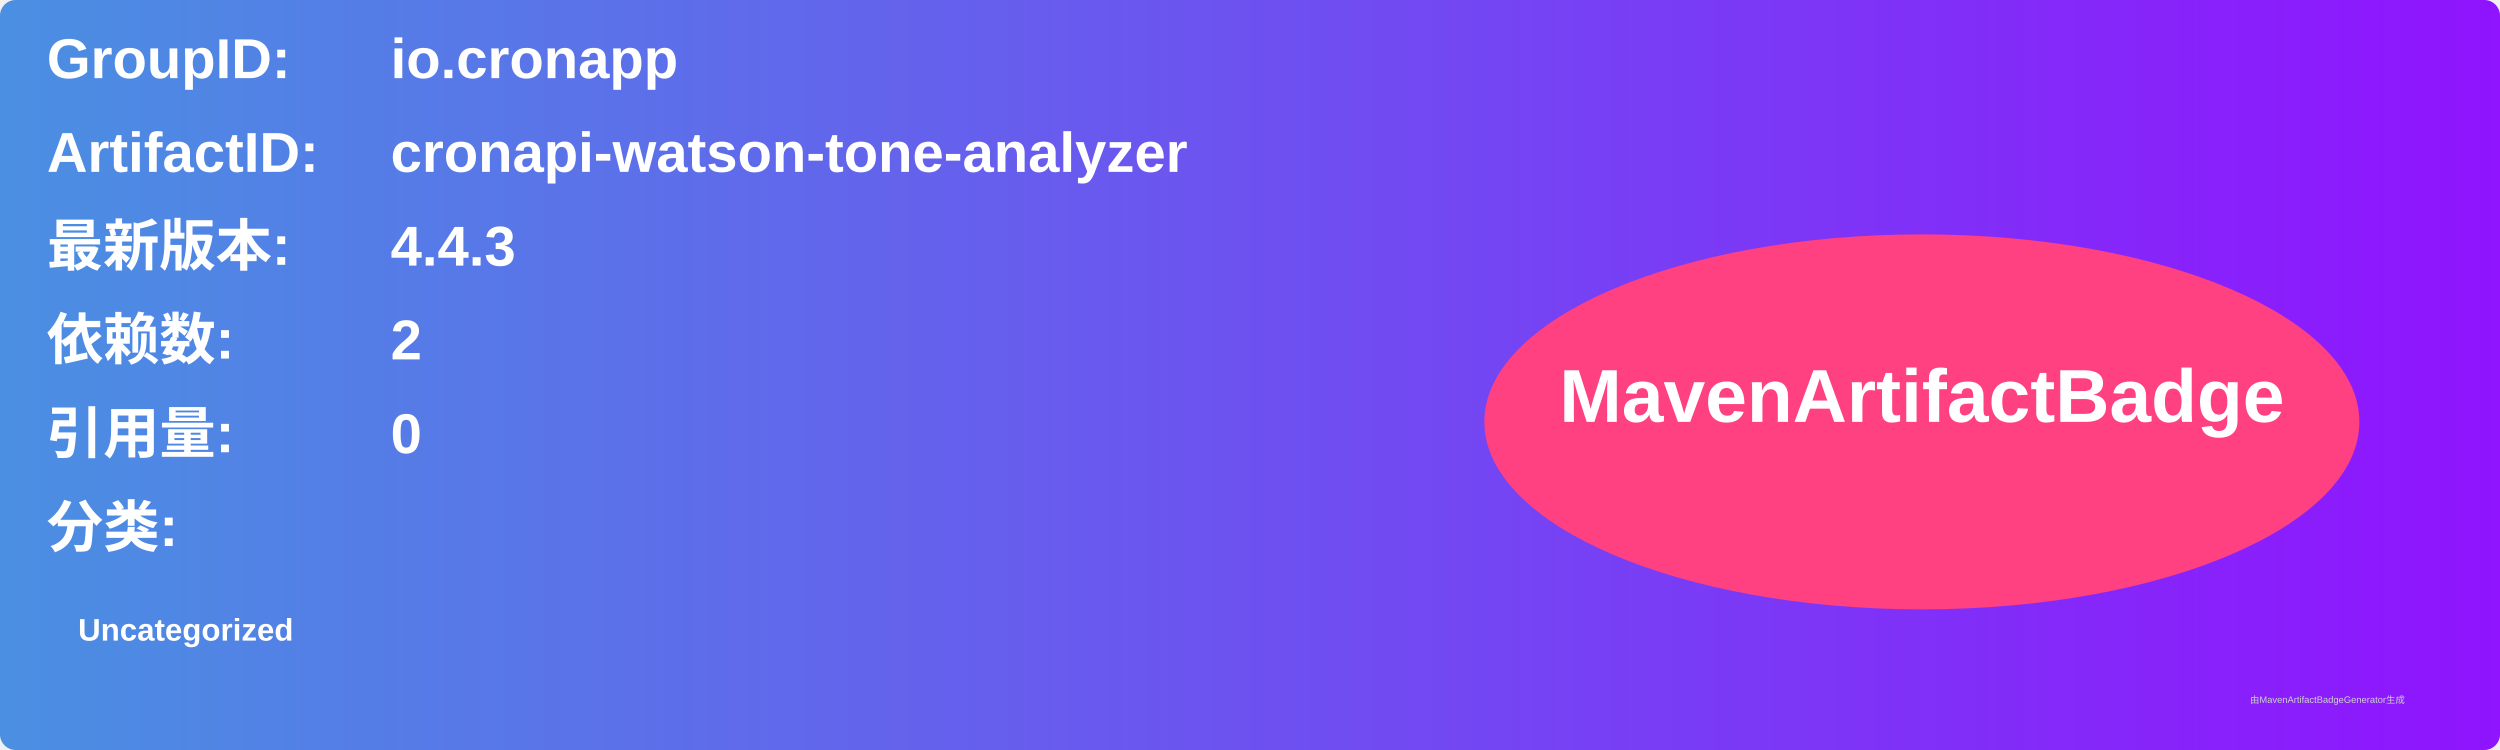
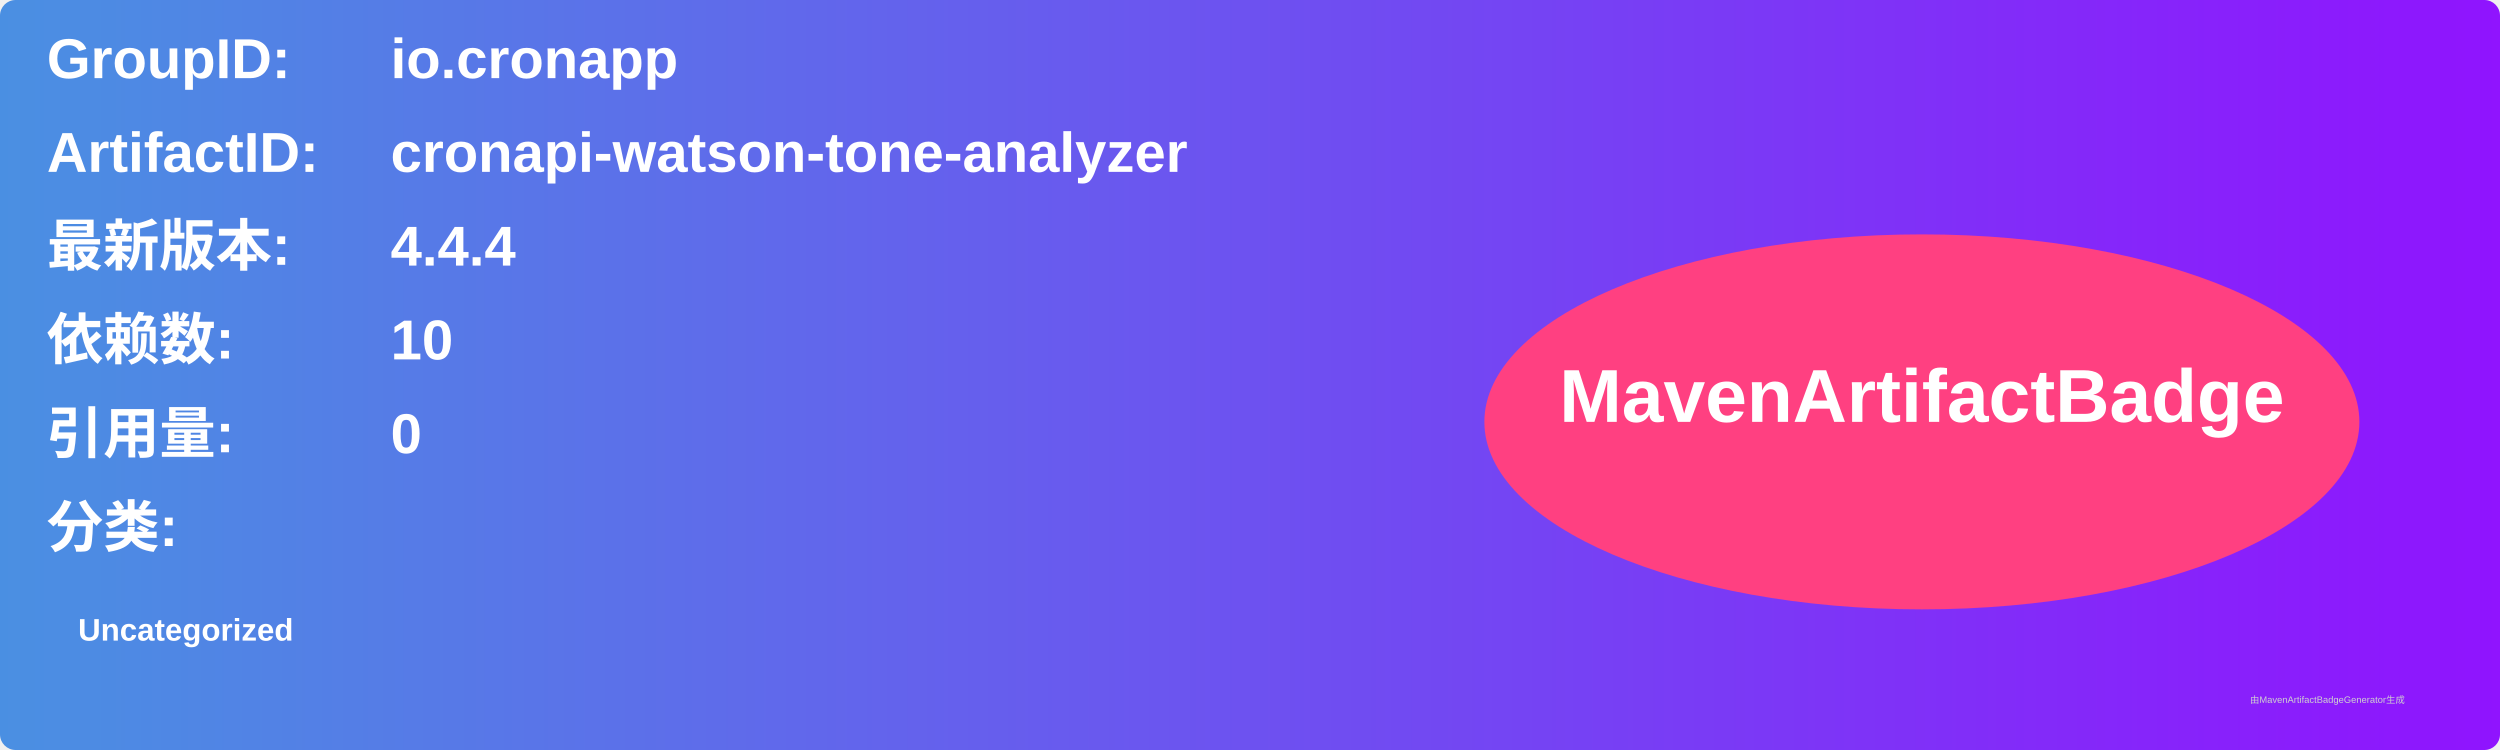
<svg xmlns="http://www.w3.org/2000/svg" width="800" height="240" viewBox="0 0 800 240">
  <linearGradient id="grad" x1="0%" y1="0%" x2="100%" y2="0%">
    <stop offset="0%" stop-color="#4a90e2" />
    <stop offset="100%" stop-color="#9013fe" />
  </linearGradient>
  <rect width="100%" height="100%" rx="5" ry="5" fill="url(#grad)" />
  <g transform="translate(15, 15)">
    <text x="0" y="10" font-family="Arial" font-size="18" fill="white" font-weight="bold" width="260">GroupID:</text>
    <text x="110" y="10" font-family="Arial" font-size="18" fill="white" font-weight="bold" width="460">io.cronapp</text>
    <text x="0" y="40" font-family="Arial" font-size="18" fill="white" font-weight="bold" width="260">ArtifactID:</text>
    <text x="110" y="40" font-family="Arial" font-size="18" fill="white" font-weight="bold" width="460">cronapi-watson-tone-analyzer</text>
    <text x="0" y="70" font-family="Arial" font-size="18" fill="white" font-weight="bold">最新版本:</text>
    <text x="110" y="70" font-family="Arial" font-size="18" fill="white" font-weight="bold">
-       <tspan font-weight="bold">4.4.3</tspan>
+       <tspan font-weight="bold">4.4.4</tspan>
    </text>
    <text x="0" y="100" font-family="Arial" font-size="18" fill="white" font-weight="bold">依赖数: </text>
    <text x="110" y="100" font-family="Arial" font-size="18" fill="white">
-       <tspan font-weight="bold">2</tspan>
+       <tspan font-weight="bold">10</tspan>
    </text>
    <text x="0" y="130" font-family="Arial" font-size="18" fill="white" font-weight="bold">引用量: </text>
    <text x="110" y="130" font-family="Arial" font-size="18" fill="white">
      <tspan font-weight="bold">0</tspan>
    </text>
    <text x="0" y="160" font-family="Arial" font-size="18" fill="white" font-weight="bold">分类:</text>
    <text x="10" y="190" font-family="Arial" font-size="10" fill="white">
      <tspan font-weight="bold">Uncategorized</tspan>
    </text>
    <ellipse cx="600" cy="120" rx="140" ry="60" fill="#ff4081" />
    <text x="600" y="120" text-anchor="middle" font-family="Arial" font-size="24" fill="white" font-weight="bold">MavenArtifactBadge</text>
  </g>
  <text x="720" y="225" font-family="Arial" font-size="3" fill="#d0d0d0">由MavenArtifactBadgeGenerator生成</text>
</svg>
